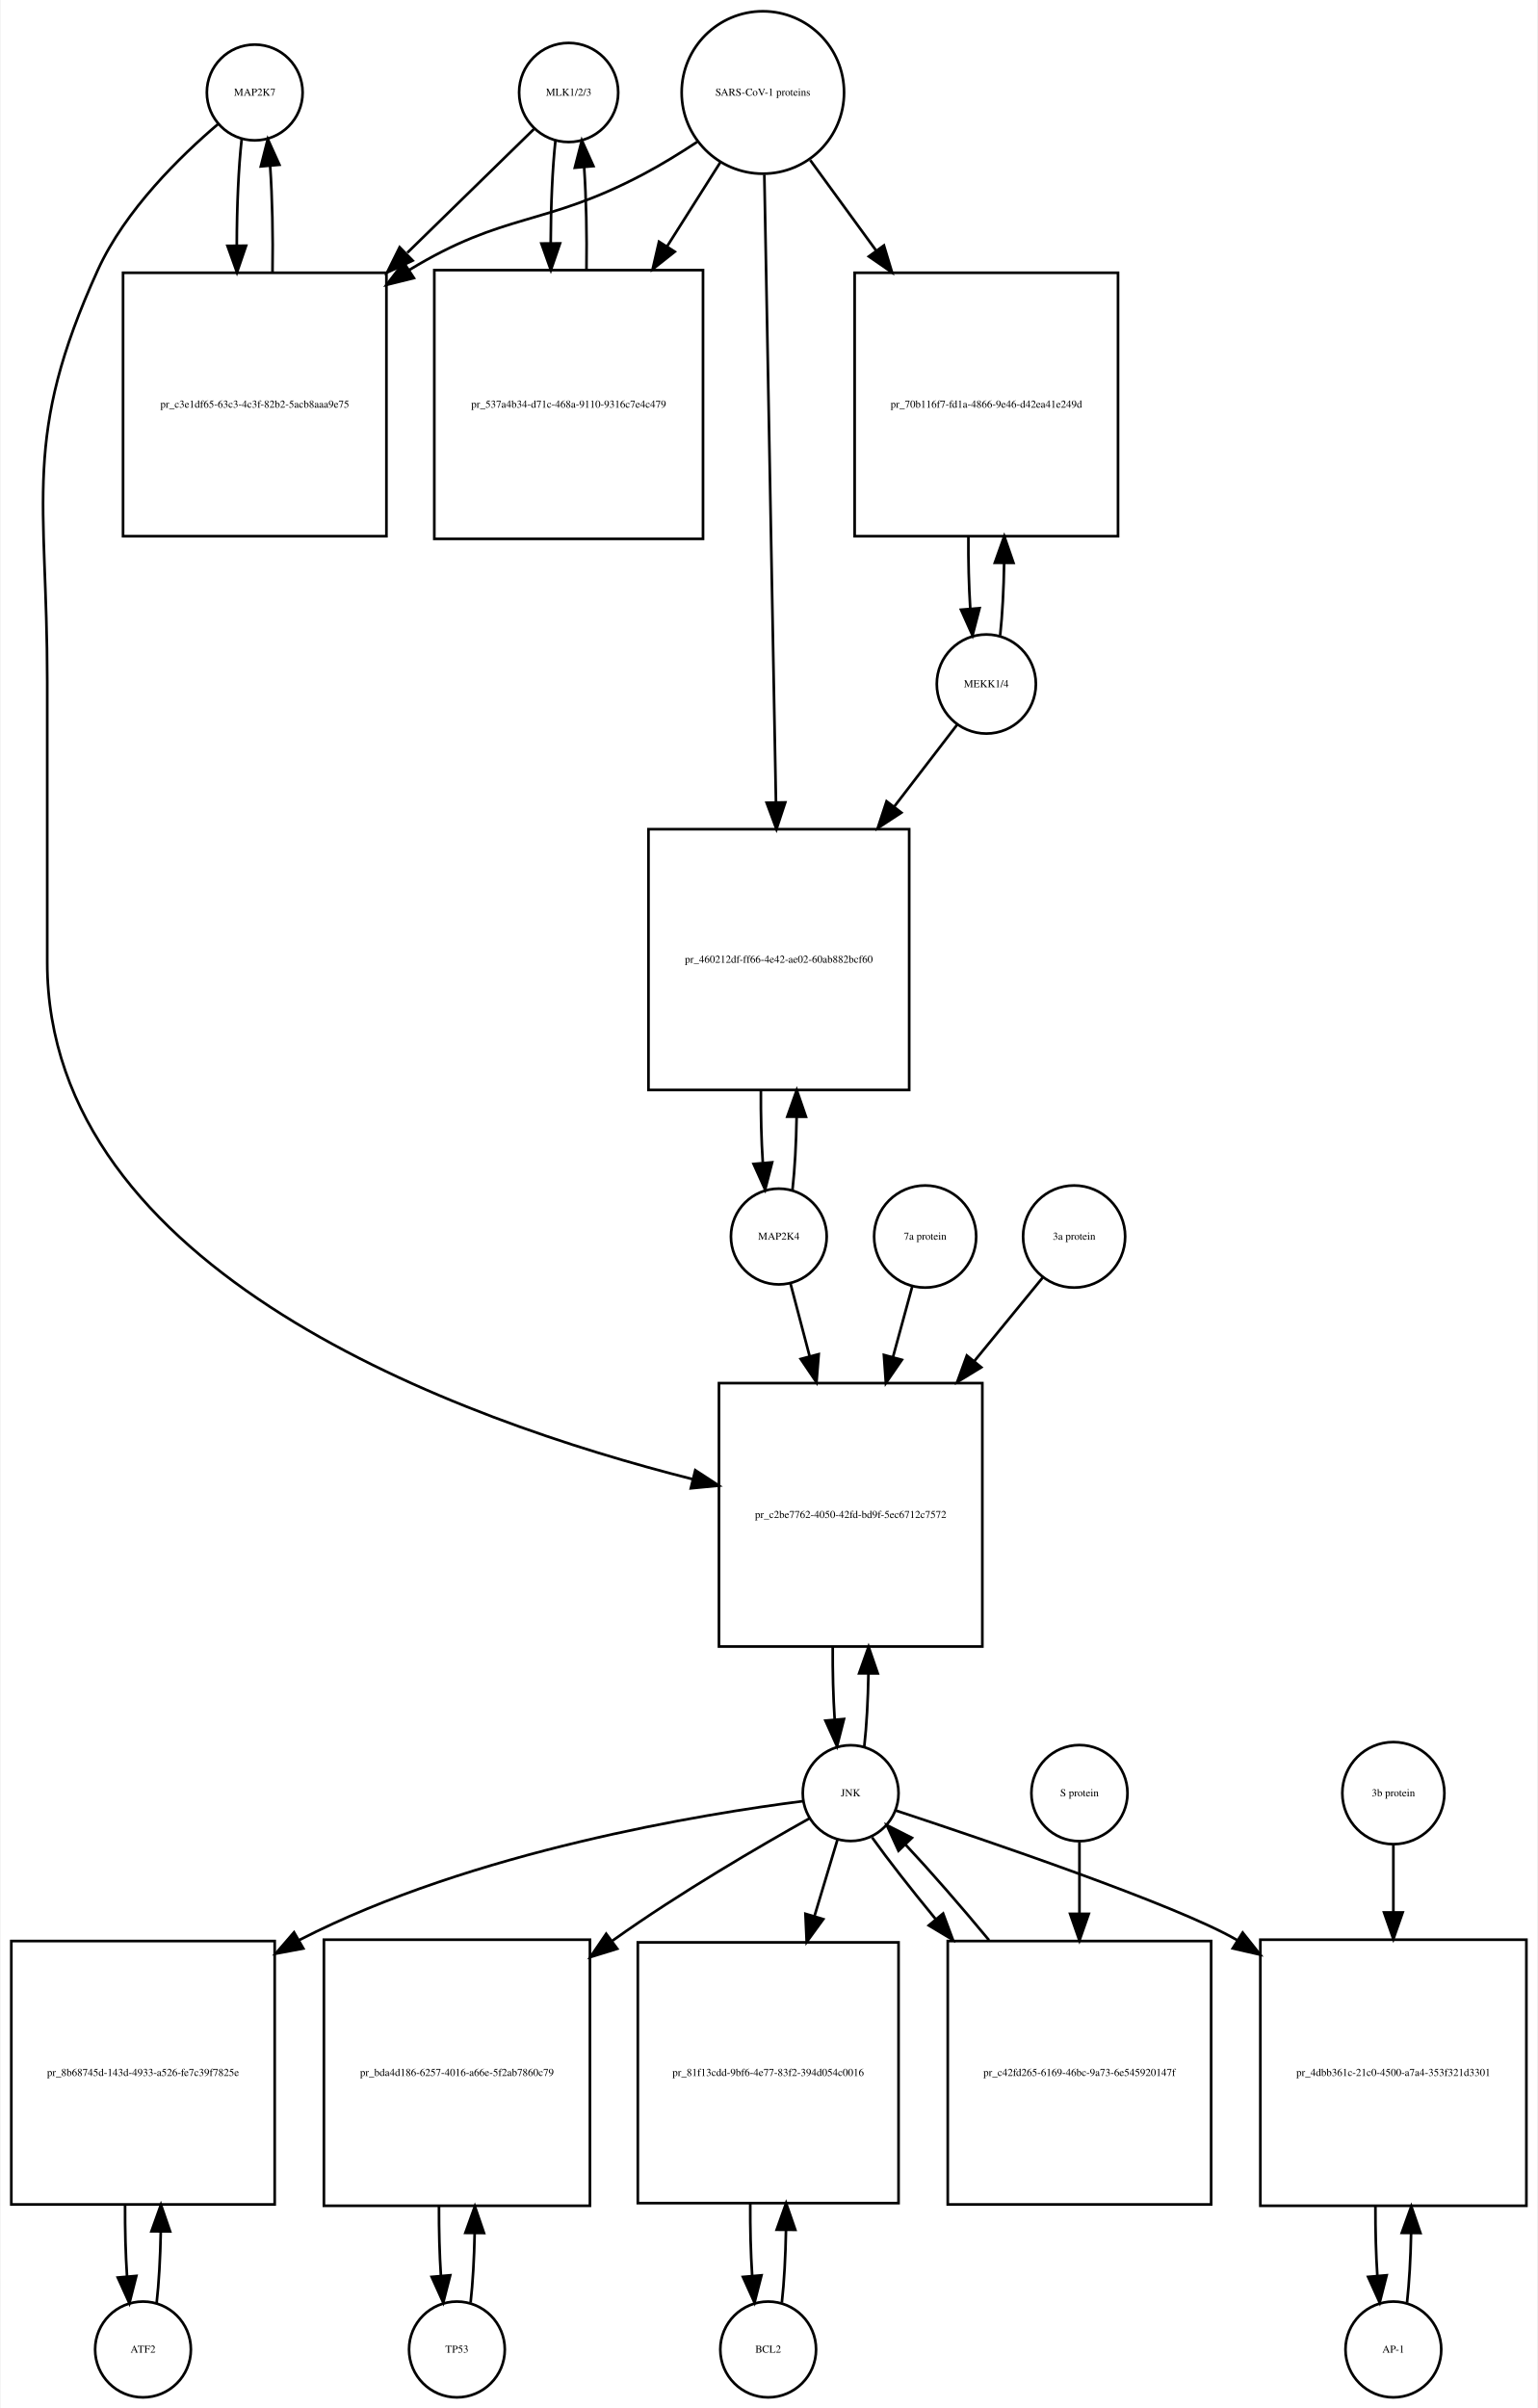
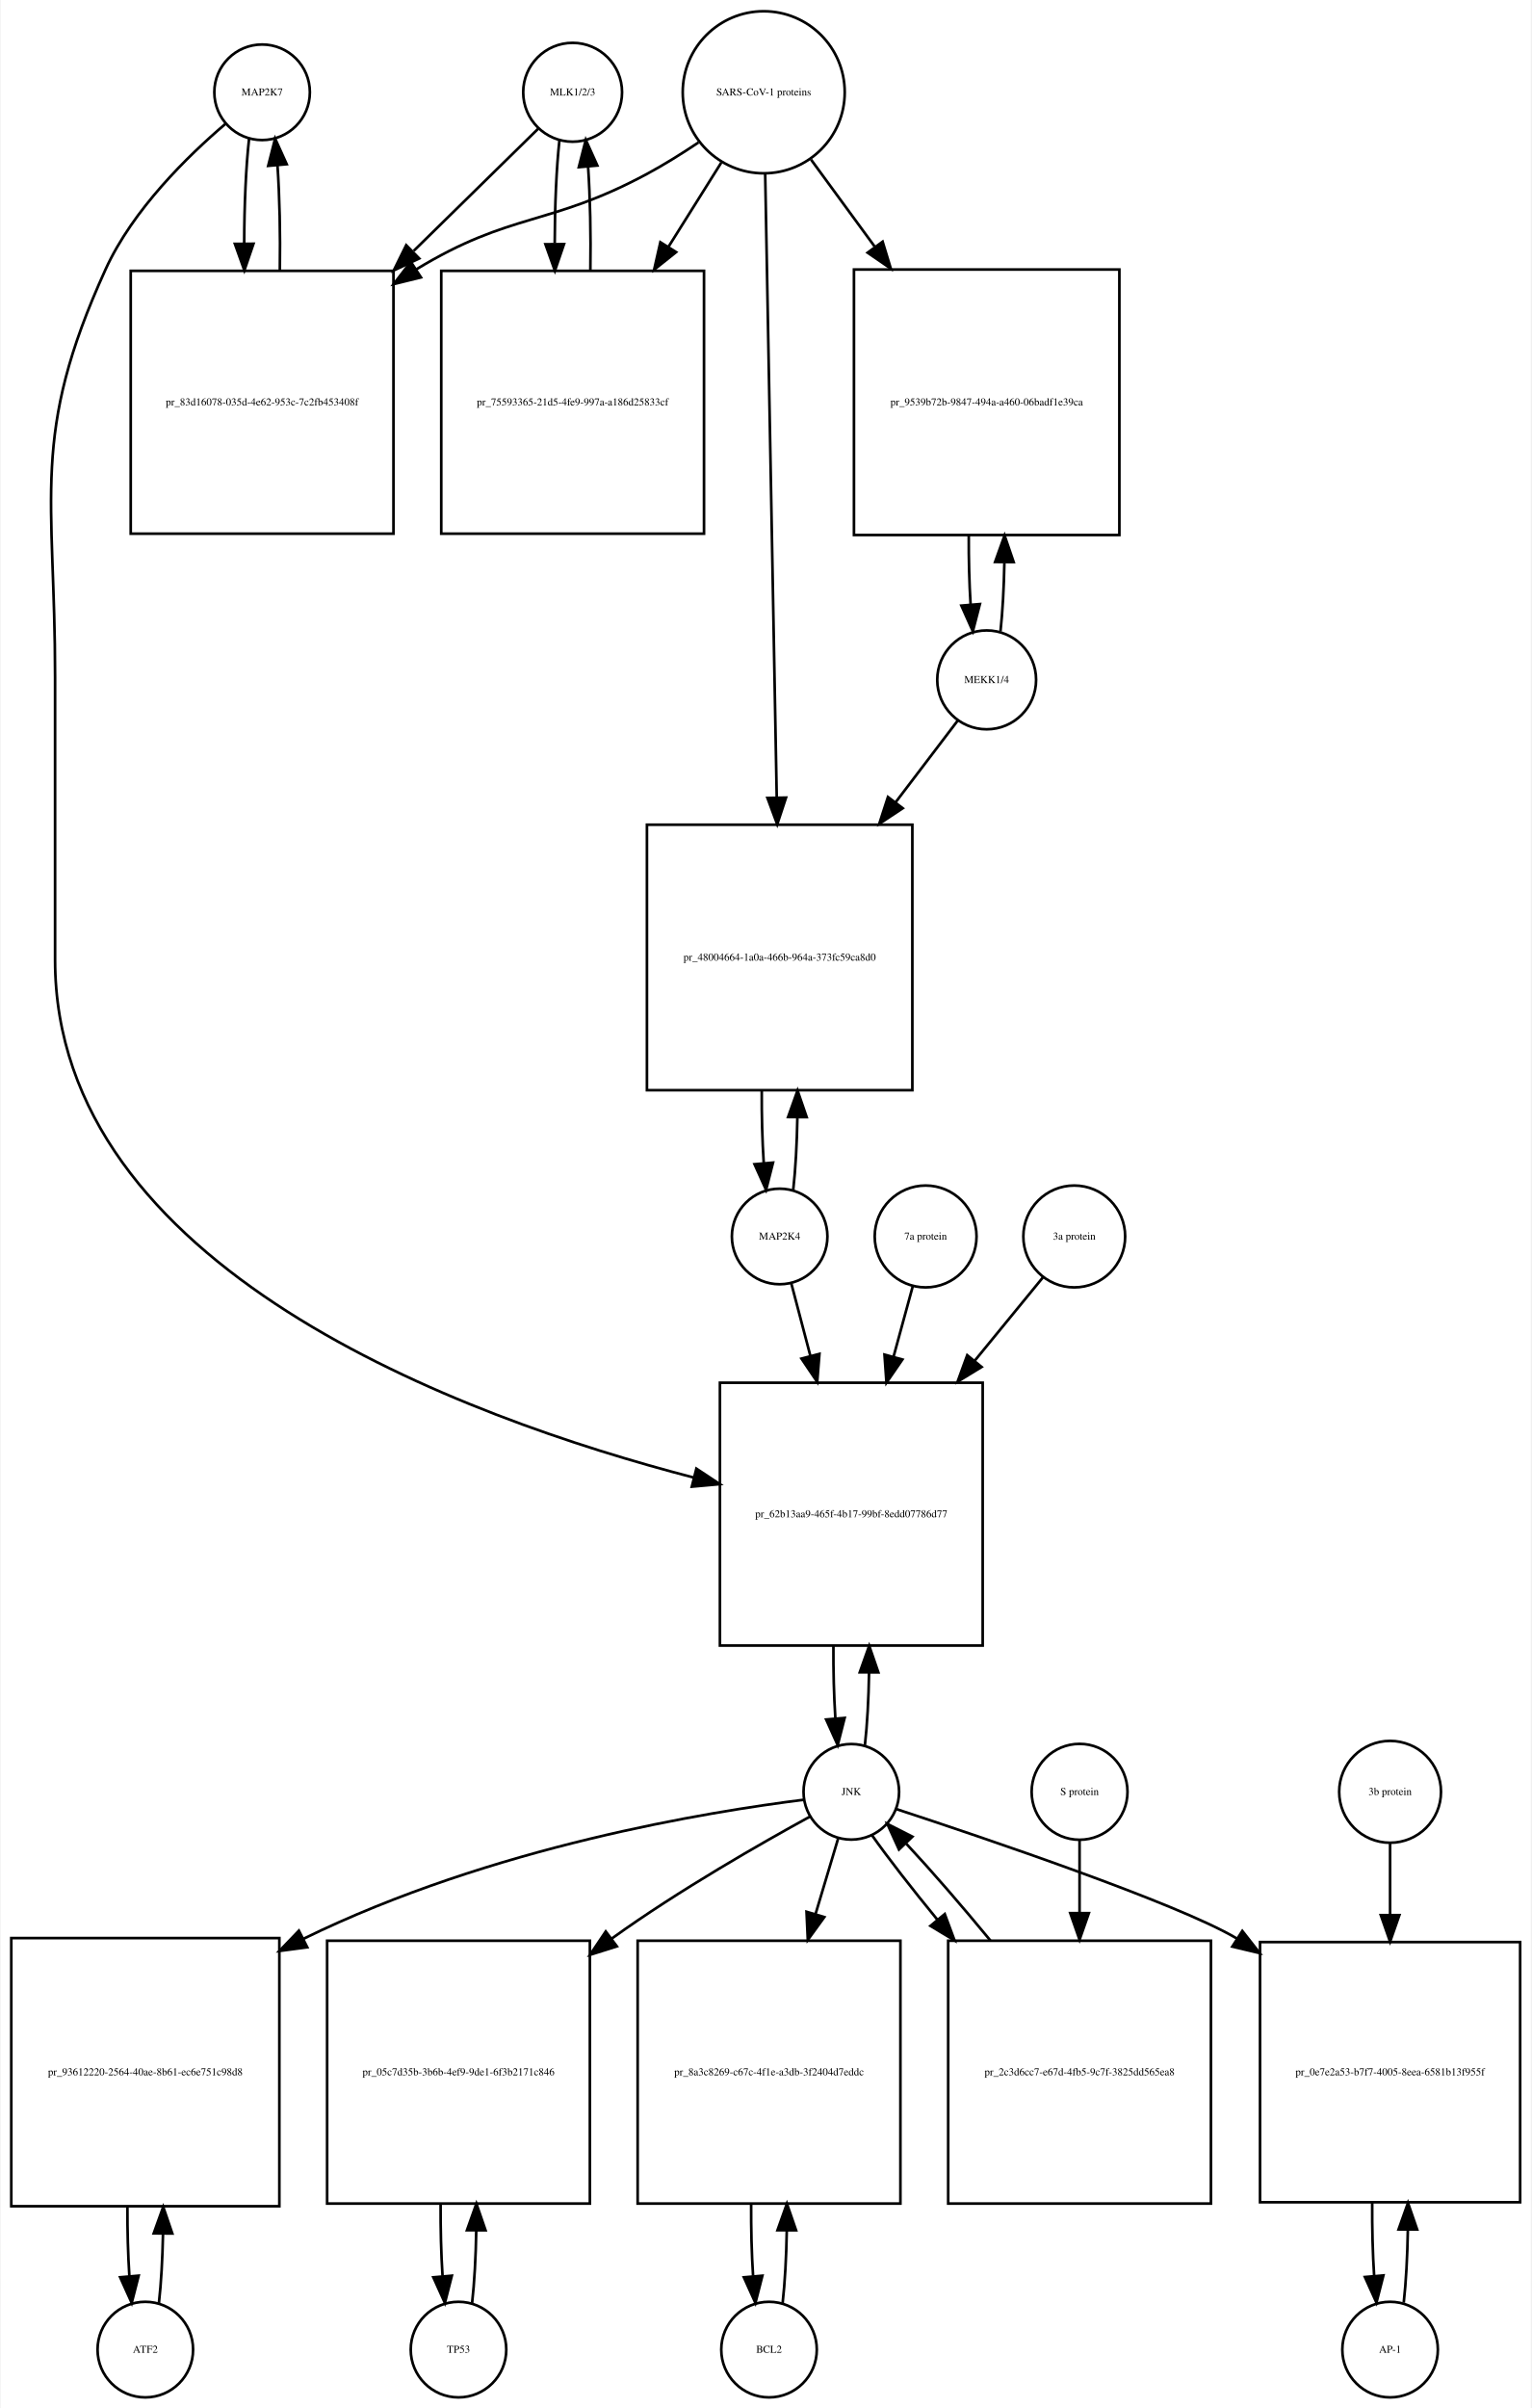
- <svg xmlns="http://www.w3.org/2000/svg" width="578pt" height="905pt" viewBox="0.00 0.00 577.50 905.01">
-   <g id="graph0" class="graph" transform="scale(1 1) rotate(0) translate(4 901.009)">
-     <polygon fill="white" stroke="none" points="-4,4 -4,-901.009 573.5,-901.009 573.5,4 -4,4" />
+ <svg xmlns="http://www.w3.org/2000/svg" width="577pt" height="907pt" viewBox="0.00 0.00 576.50 907.01">
+   <g id="graph0" class="graph" transform="scale(1 1) rotate(0) translate(4 903.009)">
+     <polygon fill="white" stroke="none" points="-4,4 -4,-903.009 572.5,-903.009 572.5,4 -4,4" />
    <g id="node1" class="node">
-       <ellipse fill="none" stroke="black" cx="91.5" cy="-866.25" rx="18" ry="18" />
-       <text text-anchor="middle" x="91.5" y="-865.05" font-family="Times,serif" font-size="4.00">MAP2K7</text>
+       <ellipse fill="none" stroke="black" cx="94.5" cy="-868.25" rx="18" ry="18" />
+       <text text-anchor="middle" x="94.5" y="-867.05" font-family="Times,serif" font-size="4.00">MAP2K7</text>
    </g>
    <g id="node2" class="node">
-       <polygon fill="none" stroke="black" points="141,-798.491 42,-798.491 42,-699.491 141,-699.491 141,-798.491" />
-       <text text-anchor="middle" x="91.5" y="-747.791" font-family="Times,serif" font-size="4.00">pr_c3e1df65-63c3-4c3f-82b2-5acb8aaa9e75</text>
+       <polygon fill="none" stroke="black" points="144,-800.991 45,-800.991 45,-701.991 144,-701.991 144,-800.991" />
+       <text text-anchor="middle" x="94.5" y="-750.291" font-family="Times,serif" font-size="4.00">pr_83d16078-035d-4e62-953c-7c2fb453408f</text>
    </g>
    <g id="edge1" class="edge">
-       <path fill="none" stroke="black" d="M86.599,-848.736C85.398,-838.065 84.782,-823.469 84.751,-808.773" />
-       <polygon fill="black" stroke="black" points="88.252,-808.654 84.824,-798.629 81.252,-808.604 88.252,-808.654" />
+       <path fill="none" stroke="black" d="M89.599,-850.808C88.404,-840.233 87.788,-825.787 87.752,-811.226" />
+       <polygon fill="black" stroke="black" points="91.252,-811.195 87.819,-801.172 84.252,-811.148 91.252,-811.195" />
    </g>
    <g id="node20" class="node">
-       <polygon fill="none" stroke="black" points="365,-381.184 266,-381.184 266,-282.184 365,-282.184 365,-381.184" />
-       <text text-anchor="middle" x="315.5" y="-330.484" font-family="Times,serif" font-size="4.00">pr_c2be7762-4050-42fd-bd9f-5ec6712c7572</text>
+       <polygon fill="none" stroke="black" points="366,-382.184 267,-382.184 267,-283.184 366,-283.184 366,-382.184" />
+       <text text-anchor="middle" x="316.5" y="-331.484" font-family="Times,serif" font-size="4.00">pr_62b13aa9-465f-4b17-99bf-8edd07786d77</text>
    </g>
    <g id="edge2" class="edge">
-       <path fill="none" stroke="black" d="M77.638,-854.311C63.68,-842.435 42.786,-822.109 32.5,-799.491 3.85,-736.488 13.5,-714.14 13.5,-644.929 13.5,-644.929 13.5,-644.929 13.5,-539.368 13.5,-422.98 168.143,-367.328 256.108,-345.086" />
-       <polygon fill="black" stroke="black" points="257.094,-348.448 265.969,-342.662 255.423,-341.651 257.094,-348.448" />
+       <path fill="none" stroke="black" d="M80.641,-856.31C66.687,-844.432 45.795,-824.105 35.5,-801.491 7.008,-738.901 16.5,-716.699 16.5,-647.929 16.5,-647.929 16.5,-647.929 16.5,-541.368 16.5,-425.476 169.715,-369.16 257.157,-346.456" />
+       <polygon fill="black" stroke="black" points="258.123,-349.822 266.961,-343.979 256.408,-343.035 258.123,-349.822" />
    </g>
    <g id="edge3" class="edge">
-       <path fill="none" stroke="black" d="M98.176,-798.629C98.402,-812.329 98.108,-826.724 97.294,-838.613" />
-       <polygon fill="black" stroke="black" points="93.794,-838.467 96.401,-848.736 100.767,-839.083 93.794,-838.467" />
+       <path fill="none" stroke="black" d="M101.181,-801.172C101.399,-814.756 101.102,-829.006 100.291,-840.78" />
+       <polygon fill="black" stroke="black" points="96.799,-840.537 99.401,-850.808 103.771,-841.156 96.799,-840.537" />
    </g>
    <g id="node3" class="node">
-       <ellipse fill="none" stroke="black" cx="209.5" cy="-866.25" rx="18.623" ry="18.623" />
-       <text text-anchor="middle" x="209.5" y="-865.05" font-family="Times,serif" font-size="4.00">MLK1/2/3</text>
+       <ellipse fill="none" stroke="black" cx="211.5" cy="-868.25" rx="18.623" ry="18.623" />
+       <text text-anchor="middle" x="211.5" y="-867.05" font-family="Times,serif" font-size="4.00">MLK1/2/3</text>
    </g>
    <g id="edge4" class="edge">
-       <path fill="none" stroke="black" d="M196.421,-852.475C184.713,-841.038 166.69,-823.434 148.866,-806.024" />
-       <polygon fill="black" stroke="black" points="150.857,-803.077 141.258,-798.593 145.966,-808.084 150.857,-803.077" />
+       <path fill="none" stroke="black" d="M198.532,-854.53C186.975,-843.194 169.213,-825.772 151.617,-808.514" />
+       <polygon fill="black" stroke="black" points="153.695,-805.65 144.105,-801.146 148.794,-810.647 153.695,-805.65" />
    </g>
    <g id="node5" class="node">
-       <polygon fill="none" stroke="black" points="260,-799.491 159,-799.491 159,-698.491 260,-698.491 260,-799.491" />
-       <text text-anchor="middle" x="209.5" y="-747.791" font-family="Times,serif" font-size="4.00">pr_537a4b34-d71c-468a-9110-9316c7e4c479</text>
+       <polygon fill="none" stroke="black" points="261,-800.991 162,-800.991 162,-701.991 261,-701.991 261,-800.991" />
+       <text text-anchor="middle" x="211.5" y="-750.291" font-family="Times,serif" font-size="4.00">pr_75593365-21d5-4fe9-997a-a186d25833cf</text>
    </g>
    <g id="edge5" class="edge">
-       <path fill="none" stroke="black" d="M204.545,-848.243C203.406,-837.863 202.809,-823.905 202.754,-809.774" />
-       <polygon fill="black" stroke="black" points="206.256,-809.522 202.81,-799.503 199.256,-809.484 206.256,-809.522" />
+       <path fill="none" stroke="black" d="M206.545,-850.317C205.389,-839.831 204.792,-825.679 204.752,-811.4" />
+       <polygon fill="black" stroke="black" points="208.254,-811.055 204.822,-801.031 201.255,-811.008 208.254,-811.055" />
    </g>
    <g id="node4" class="node">
-       <ellipse fill="none" stroke="black" cx="282.5" cy="-866.25" rx="30.52" ry="30.52" />
-       <text text-anchor="middle" x="282.5" y="-865.05" font-family="Times,serif" font-size="4.00">SARS-CoV-1 proteins</text>
+       <ellipse fill="none" stroke="black" cx="283.5" cy="-868.25" rx="30.52" ry="30.52" />
+       <text text-anchor="middle" x="283.5" y="-867.05" font-family="Times,serif" font-size="4.00">SARS-CoV-1 proteins</text>
    </g>
    <g id="edge6" class="edge">
-       <path fill="none" stroke="black" d="M257.804,-847.669C251.347,-843.423 244.29,-839.08 237.5,-835.491 200.142,-815.741 185.583,-821.484 149.5,-799.491 149.412,-799.437 149.323,-799.383 149.235,-799.329" />
-       <polygon fill="black" stroke="black" points="151.328,-796.516 141.046,-793.959 147.489,-802.369 151.328,-796.516" />
+       <path fill="none" stroke="black" d="M258.918,-849.348C252.731,-845.202 245.997,-840.986 239.5,-837.491 202.647,-817.667 188.242,-823.253 152.5,-801.491 152.412,-801.437 152.324,-801.383 152.236,-801.33" />
+       <polygon fill="black" stroke="black" points="154.358,-798.536 144.073,-795.994 150.528,-804.395 154.358,-798.536" />
    </g>
    <g id="edge7" class="edge">
-       <path fill="none" stroke="black" d="M266.48,-839.956C260.527,-830.556 253.499,-819.46 246.449,-808.328" />
-       <polygon fill="black" stroke="black" points="249.378,-806.412 241.07,-799.837 243.464,-810.158 249.378,-806.412" />
+       <path fill="none" stroke="black" d="M267.521,-841.781C261.578,-832.309 254.569,-821.137 247.556,-809.96" />
+       <polygon fill="black" stroke="black" points="250.49,-808.05 242.211,-801.44 244.561,-811.771 250.49,-808.05" />
    </g>
    <g id="node17" class="node">
-       <polygon fill="none" stroke="black" points="416,-798.491 317,-798.491 317,-699.491 416,-699.491 416,-798.491" />
-       <text text-anchor="middle" x="366.5" y="-747.791" font-family="Times,serif" font-size="4.00">pr_70b116f7-fd1a-4866-9e46-d42ea41e249d</text>
+       <polygon fill="none" stroke="black" points="417.5,-801.491 317.5,-801.491 317.5,-701.491 417.5,-701.491 417.5,-801.491" />
+       <text text-anchor="middle" x="367.5" y="-750.291" font-family="Times,serif" font-size="4.00">pr_9539b72b-9847-494a-a460-06badf1e39ca</text>
    </g>
    <g id="edge8" class="edge">
-       <path fill="none" stroke="black" d="M300.314,-840.806C307.592,-830.82 316.34,-818.817 325.056,-806.857" />
-       <polygon fill="black" stroke="black" points="328.005,-808.753 331.067,-798.61 322.348,-804.63 328.005,-808.753" />
+       <path fill="none" stroke="black" d="M301.314,-842.912C308.367,-833.277 316.801,-821.755 325.248,-810.215" />
+       <polygon fill="black" stroke="black" points="328.299,-811.972 331.381,-801.835 322.651,-807.837 328.299,-811.972" />
    </g>
    <g id="node19" class="node">
-       <polygon fill="none" stroke="black" points="337.5,-589.368 239.5,-589.368 239.5,-491.368 337.5,-491.368 337.5,-589.368" />
-       <text text-anchor="middle" x="288.5" y="-539.168" font-family="Times,serif" font-size="4.00">pr_460212df-ff66-4e42-ae02-60ab882bcf60</text>
+       <polygon fill="none" stroke="black" points="339.5,-592.368 239.5,-592.368 239.5,-492.368 339.5,-492.368 339.5,-592.368" />
+       <text text-anchor="middle" x="289.5" y="-541.168" font-family="Times,serif" font-size="4.00">pr_48004664-1a0a-466b-964a-373fc59ca8d0</text>
    </g>
    <g id="edge9" class="edge">
-       <path fill="none" stroke="black" d="M283.054,-835.36C284.044,-781.886 286.136,-668.971 287.42,-599.686" />
-       <polygon fill="black" stroke="black" points="290.925,-599.438 287.611,-589.375 283.926,-599.309 290.925,-599.438" />
+       <path fill="none" stroke="black" d="M284.054,-837.36C285.039,-784.183 287.113,-672.227 288.398,-602.848" />
+       <polygon fill="black" stroke="black" points="291.904,-602.577 288.59,-592.514 284.905,-602.448 291.904,-602.577" />
    </g>
    <g id="edge10" class="edge">
-       <path fill="none" stroke="black" d="M216.19,-799.503C216.386,-812.701 216.101,-826.478 215.336,-837.991" />
-       <polygon fill="black" stroke="black" points="211.824,-837.98 214.455,-848.243 218.799,-838.579 211.824,-837.98" />
+       <path fill="none" stroke="black" d="M218.178,-801.031C218.398,-814.477 218.113,-828.586 217.323,-840.309" />
+       <polygon fill="black" stroke="black" points="213.832,-840.052 216.455,-850.317 220.806,-840.656 213.832,-840.052" />
    </g>
    <g id="node6" class="node">
-       <ellipse fill="none" stroke="black" cx="49.5" cy="-18" rx="18" ry="18" />
-       <text text-anchor="middle" x="49.5" y="-16.8" font-family="Times,serif" font-size="4.00">ATF2</text>
+       <ellipse fill="none" stroke="black" cx="50.5" cy="-18" rx="18" ry="18" />
+       <text text-anchor="middle" x="50.5" y="-16.8" font-family="Times,serif" font-size="4.00">ATF2</text>
    </g>
    <g id="node7" class="node">
-       <polygon fill="none" stroke="black" points="99,-171.5 0,-171.5 0,-72.5 99,-72.5 99,-171.5" />
-       <text text-anchor="middle" x="49.5" y="-120.8" font-family="Times,serif" font-size="4.00">pr_8b68745d-143d-4933-a526-fe7c39f7825e</text>
+       <polygon fill="none" stroke="black" points="101,-173 0,-173 0,-72 101,-72 101,-173" />
+       <text text-anchor="middle" x="50.5" y="-121.3" font-family="Times,serif" font-size="4.00">pr_93612220-2564-40ae-8b61-ec6e751c98d8</text>
    </g>
    <g id="edge11" class="edge">
-       <path fill="none" stroke="black" d="M54.613,-35.374C55.474,-42.882 55.996,-52.286 56.177,-62.091" />
-       <polygon fill="black" stroke="black" points="52.679,-62.413 56.243,-72.39 59.679,-62.368 52.679,-62.413" />
+       <path fill="none" stroke="black" d="M55.628,-35.582C56.462,-42.947 56.975,-52.111 57.166,-61.684" />
+       <polygon fill="black" stroke="black" points="53.666,-61.78 57.247,-71.751 60.666,-61.723 53.666,-61.78" />
    </g>
    <g id="edge12" class="edge">
-       <path fill="none" stroke="black" d="M42.757,-72.39C42.705,-63.114 42.953,-53.732 43.498,-45.476" />
-       <polygon fill="black" stroke="black" points="46.997,-45.642 44.387,-35.374 40.024,-45.029 46.997,-45.642" />
+       <path fill="none" stroke="black" d="M43.753,-71.751C43.722,-62.774 43.967,-53.735 44.489,-45.738" />
+       <polygon fill="black" stroke="black" points="47.993,-45.848 45.372,-35.582 41.019,-45.242 47.993,-45.848" />
    </g>
    <g id="node8" class="node">
-       <ellipse fill="none" stroke="black" cx="315.5" cy="-227.092" rx="18" ry="18" />
-       <text text-anchor="middle" x="315.5" y="-225.892" font-family="Times,serif" font-size="4.00">JNK</text>
+       <ellipse fill="none" stroke="black" cx="316.5" cy="-228.092" rx="18" ry="18" />
+       <text text-anchor="middle" x="316.5" y="-226.892" font-family="Times,serif" font-size="4.00">JNK</text>
    </g>
    <g id="edge13" class="edge">
-       <path fill="none" stroke="black" d="M297.674,-224.087C260.642,-219.366 173.43,-205.337 108.5,-172 108.404,-171.951 108.308,-171.901 108.211,-171.851" />
-       <polygon fill="black" stroke="black" points="109.755,-168.702 99.34,-166.757 106.269,-174.772 109.755,-168.702" />
+       <path fill="none" stroke="black" d="M298.661,-225.113C263.123,-220.633 181.42,-207.627 110.106,-172.745" />
+       <polygon fill="black" stroke="black" points="111.52,-169.538 101.017,-168.148 108.361,-175.784 111.52,-169.538" />
    </g>
    <g id="node10" class="node">
-       <polygon fill="none" stroke="black" points="217.5,-172 117.5,-172 117.5,-72 217.5,-72 217.5,-172" />
-       <text text-anchor="middle" x="167.5" y="-120.8" font-family="Times,serif" font-size="4.00">pr_bda4d186-6257-4016-a66e-5f2ab7860c79</text>
+       <polygon fill="none" stroke="black" points="218,-172 119,-172 119,-73 218,-73 218,-172" />
+       <text text-anchor="middle" x="168.5" y="-121.3" font-family="Times,serif" font-size="4.00">pr_05c7d35b-3b6b-4ef9-9de1-6f3b2171c846</text>
    </g>
    <g id="edge14" class="edge">
-       <path fill="none" stroke="black" d="M299.947,-217.564C281.831,-207.423 251.23,-189.64 226.5,-172 226.317,-171.87 226.134,-171.739 225.951,-171.607" />
-       <polygon fill="black" stroke="black" points="227.766,-168.597 217.644,-165.468 223.606,-174.226 227.766,-168.597" />
+       <path fill="none" stroke="black" d="M301.046,-218.832C282.719,-208.806 251.506,-190.997 226.5,-173 226.413,-172.937 226.325,-172.874 226.238,-172.811" />
+       <polygon fill="black" stroke="black" points="228.168,-169.884 218.062,-166.703 223.978,-175.492 228.168,-169.884" />
    </g>
    <g id="node12" class="node">
-       <polygon fill="none" stroke="black" points="333.5,-171 235.5,-171 235.5,-73 333.5,-73 333.5,-171" />
-       <text text-anchor="middle" x="284.5" y="-120.8" font-family="Times,serif" font-size="4.00">pr_81f13cdd-9bf6-4e77-83f2-394d054c0016</text>
+       <polygon fill="none" stroke="black" points="335,-172 236,-172 236,-73 335,-73 335,-172" />
+       <text text-anchor="middle" x="285.5" y="-121.3" font-family="Times,serif" font-size="4.00">pr_8a3c8269-c67c-4f1e-a3db-3f2404d7eddc</text>
    </g>
    <g id="edge15" class="edge">
-       <path fill="none" stroke="black" d="M310.519,-209.528C308.108,-201.51 305.054,-191.354 301.893,-180.842" />
-       <polygon fill="black" stroke="black" points="305.208,-179.709 298.976,-171.141 298.504,-181.725 305.208,-179.709" />
+       <path fill="none" stroke="black" d="M311.519,-210.448C309.134,-202.479 306.12,-192.407 302.996,-181.967" />
+       <polygon fill="black" stroke="black" points="306.331,-180.903 300.111,-172.326 299.625,-182.91 306.331,-180.903" />
    </g>
    <g id="node14" class="node">
-       <polygon fill="none" stroke="black" points="569.5,-172 469.5,-172 469.5,-72 569.5,-72 569.5,-172" />
-       <text text-anchor="middle" x="519.5" y="-120.8" font-family="Times,serif" font-size="4.00">pr_4dbb361c-21c0-4500-a7a4-353f321d3301</text>
+       <polygon fill="none" stroke="black" points="568.5,-171.5 470.5,-171.5 470.5,-73.5 568.5,-73.5 568.5,-171.5" />
+       <text text-anchor="middle" x="519.5" y="-121.3" font-family="Times,serif" font-size="4.00">pr_0e7e2a53-b7f7-4005-8eea-6581b13f955f</text>
    </g>
    <g id="edge16" class="edge">
-       <path fill="none" stroke="black" d="M332.414,-220.579C365.566,-209.643 437.832,-185.131 460.5,-172 460.594,-171.946 460.687,-171.891 460.781,-171.837" />
-       <polygon fill="black" stroke="black" points="462.852,-174.669 469.456,-166.384 459.127,-168.742 462.852,-174.669" />
+       <path fill="none" stroke="black" d="M333.429,-221.604C366.608,-210.715 438.921,-186.283 461.5,-173 461.593,-172.945 461.685,-172.891 461.778,-172.836" />
+       <polygon fill="black" stroke="black" points="463.821,-175.684 470.357,-167.346 460.048,-169.788 463.821,-175.684" />
    </g>
    <g id="edge17" class="edge">
-       <path fill="none" stroke="black" d="M320.626,-244.673C321.496,-252.352 322.017,-261.986 322.187,-272.004" />
-       <polygon fill="black" stroke="black" points="318.688,-272.111 322.242,-282.092 325.688,-272.073 318.688,-272.111" />
+       <path fill="none" stroke="black" d="M321.626,-245.673C322.496,-253.352 323.017,-262.986 323.187,-273.004" />
+       <polygon fill="black" stroke="black" points="319.688,-273.111 323.242,-283.092 326.688,-273.073 319.688,-273.111" />
    </g>
    <g id="node23" class="node">
-       <polygon fill="none" stroke="black" points="451,-171.5 352,-171.5 352,-72.5 451,-72.5 451,-171.5" />
-       <text text-anchor="middle" x="401.5" y="-120.8" font-family="Times,serif" font-size="4.00">pr_c42fd265-6169-46bc-9a73-6e545920147f</text>
+       <polygon fill="none" stroke="black" points="452,-172 353,-172 353,-73 452,-73 452,-172" />
+       <text text-anchor="middle" x="402.5" y="-121.3" font-family="Times,serif" font-size="4.00">pr_2c3d6cc7-e67d-4fb5-9c7f-3825dd565ea8</text>
    </g>
    <g id="edge18" class="edge">
-       <path fill="none" stroke="black" d="M323.552,-210.434C329.571,-202.013 338.142,-191.056 347.431,-179.76" />
-       <polygon fill="black" stroke="black" points="350.253,-181.841 353.954,-171.914 344.87,-177.366 350.253,-181.841" />
+       <path fill="none" stroke="black" d="M324.234,-211.807C330.381,-203.127 339.306,-191.664 348.966,-179.883" />
+       <polygon fill="black" stroke="black" points="351.712,-182.054 355.397,-172.121 346.322,-177.588 351.712,-182.054" />
    </g>
    <g id="node9" class="node">
-       <ellipse fill="none" stroke="black" cx="167.5" cy="-18" rx="18" ry="18" />
-       <text text-anchor="middle" x="167.5" y="-16.8" font-family="Times,serif" font-size="4.00">TP53</text>
+       <ellipse fill="none" stroke="black" cx="168.5" cy="-18" rx="18" ry="18" />
+       <text text-anchor="middle" x="168.5" y="-16.8" font-family="Times,serif" font-size="4.00">TP53</text>
    </g>
    <g id="edge19" class="edge">
-       <path fill="none" stroke="black" d="M172.641,-35.615C173.475,-42.991 173.985,-52.162 174.171,-61.733" />
-       <polygon fill="black" stroke="black" points="170.671,-61.819 174.246,-71.793 177.671,-61.767 170.671,-61.819" />
+       <path fill="none" stroke="black" d="M173.626,-35.566C174.496,-43.238 175.017,-52.864 175.187,-62.873" />
+       <polygon fill="black" stroke="black" points="171.688,-62.971 175.242,-72.951 178.688,-62.933 171.688,-62.971" />
    </g>
    <g id="edge20" class="edge">
-       <path fill="none" stroke="black" d="M160.754,-71.793C160.717,-62.827 160.958,-53.786 161.478,-45.783" />
-       <polygon fill="black" stroke="black" points="164.982,-45.88 162.359,-35.615 158.009,-45.275 164.982,-45.88" />
+       <path fill="none" stroke="black" d="M161.758,-72.951C161.701,-63.597 161.943,-54.122 162.487,-45.779" />
+       <polygon fill="black" stroke="black" points="165.995,-45.832 163.374,-35.566 159.021,-45.226 165.995,-45.832" />
    </g>
    <g id="node11" class="node">
-       <ellipse fill="none" stroke="black" cx="284.5" cy="-18" rx="18" ry="18" />
-       <text text-anchor="middle" x="284.5" y="-16.8" font-family="Times,serif" font-size="4.00">BCL2</text>
+       <ellipse fill="none" stroke="black" cx="285.5" cy="-18" rx="18" ry="18" />
+       <text text-anchor="middle" x="285.5" y="-16.8" font-family="Times,serif" font-size="4.00">BCL2</text>
    </g>
    <g id="edge21" class="edge">
-       <path fill="none" stroke="black" d="M289.639,-35.597C290.509,-43.28 291.026,-52.913 291.192,-62.917" />
-       <polygon fill="black" stroke="black" points="287.692,-63.004 291.24,-72.987 294.692,-62.97 287.692,-63.004" />
+       <path fill="none" stroke="black" d="M290.626,-35.566C291.496,-43.238 292.017,-52.864 292.187,-62.873" />
+       <polygon fill="black" stroke="black" points="288.688,-62.971 292.242,-72.951 295.688,-62.933 288.688,-62.971" />
    </g>
    <g id="edge22" class="edge">
-       <path fill="none" stroke="black" d="M277.76,-72.987C277.696,-63.646 277.934,-54.17 278.475,-45.82" />
-       <polygon fill="black" stroke="black" points="281.985,-45.862 279.361,-35.597 275.011,-45.258 281.985,-45.862" />
+       <path fill="none" stroke="black" d="M278.758,-72.951C278.701,-63.597 278.943,-54.122 279.487,-45.779" />
+       <polygon fill="black" stroke="black" points="282.995,-45.832 280.374,-35.566 276.021,-45.226 282.995,-45.832" />
    </g>
    <g id="node13" class="node">
      <ellipse fill="none" stroke="black" cx="519.5" cy="-18" rx="18" ry="18" />
      <text text-anchor="middle" x="519.5" y="-16.8" font-family="Times,serif" font-size="4.00">AP-1</text>
    </g>
    <g id="edge23" class="edge">
-       <path fill="none" stroke="black" d="M524.641,-35.615C525.475,-42.991 525.985,-52.162 526.171,-61.733" />
-       <polygon fill="black" stroke="black" points="522.671,-61.819 526.246,-71.793 529.671,-61.767 522.671,-61.819" />
+       <path fill="none" stroke="black" d="M524.639,-35.679C525.509,-43.399 526.026,-53.079 526.192,-63.133" />
+       <polygon fill="black" stroke="black" points="522.692,-63.268 526.24,-73.251 529.692,-63.235 522.692,-63.268" />
    </g>
    <g id="edge24" class="edge">
-       <path fill="none" stroke="black" d="M512.754,-71.793C512.717,-62.827 512.958,-53.786 513.478,-45.783" />
-       <polygon fill="black" stroke="black" points="516.982,-45.88 514.359,-35.615 510.009,-45.275 516.982,-45.88" />
+       <path fill="none" stroke="black" d="M512.76,-73.251C512.695,-63.759 512.94,-54.129 513.494,-45.669" />
+       <polygon fill="black" stroke="black" points="516.983,-45.944 514.361,-35.679 510.009,-45.338 516.983,-45.944" />
    </g>
    <g id="node15" class="node">
-       <ellipse fill="none" stroke="black" cx="519.5" cy="-227.092" rx="19.184" ry="19.184" />
-       <text text-anchor="middle" x="519.5" y="-225.892" font-family="Times,serif" font-size="4.00">3b protein</text>
+       <ellipse fill="none" stroke="black" cx="519.5" cy="-228.092" rx="19.184" ry="19.184" />
+       <text text-anchor="middle" x="519.5" y="-226.892" font-family="Times,serif" font-size="4.00">3b protein</text>
    </g>
    <g id="edge25" class="edge">
-       <path fill="none" stroke="black" d="M519.5,-207.661C519.5,-200.346 519.5,-191.487 519.5,-182.292" />
-       <polygon fill="black" stroke="black" points="523,-182.239 519.5,-172.239 516,-182.239 523,-182.239" />
+       <path fill="none" stroke="black" d="M519.5,-208.572C519.5,-200.883 519.5,-191.499 519.5,-181.805" />
+       <polygon fill="black" stroke="black" points="523,-181.65 519.5,-171.65 516,-181.65 523,-181.65" />
    </g>
    <g id="node16" class="node">
-       <ellipse fill="none" stroke="black" cx="366.5" cy="-643.929" rx="18.623" ry="18.623" />
-       <text text-anchor="middle" x="366.5" y="-642.729" font-family="Times,serif" font-size="4.00">MEKK1/4</text>
+       <ellipse fill="none" stroke="black" cx="367.5" cy="-646.929" rx="18.623" ry="18.623" />
+       <text text-anchor="middle" x="367.5" y="-645.729" font-family="Times,serif" font-size="4.00">MEKK1/4</text>
    </g>
    <g id="edge26" class="edge">
-       <path fill="none" stroke="black" d="M371.692,-662.179C372.534,-669.901 373.035,-679.502 373.194,-689.459" />
-       <polygon fill="black" stroke="black" points="369.694,-689.494 373.24,-699.478 376.694,-689.462 369.694,-689.494" />
+       <path fill="none" stroke="black" d="M372.706,-665.224C373.505,-672.567 373.994,-681.601 374.173,-691.013" />
+       <polygon fill="black" stroke="black" points="370.675,-691.337 374.245,-701.313 377.675,-691.288 370.675,-691.337" />
    </g>
    <g id="edge27" class="edge">
-       <path fill="none" stroke="black" d="M355.654,-628.807C349.26,-620.482 340.704,-609.341 331.845,-597.806" />
-       <polygon fill="black" stroke="black" points="334.554,-595.586 325.687,-589.787 329.002,-599.85 334.554,-595.586" />
+       <path fill="none" stroke="black" d="M356.654,-631.668C350.328,-623.35 341.886,-612.25 333.128,-600.734" />
+       <polygon fill="black" stroke="black" points="335.876,-598.565 327.036,-592.724 330.304,-602.802 335.876,-598.565" />
    </g>
    <g id="edge28" class="edge">
-       <path fill="none" stroke="black" d="M359.76,-699.478C359.697,-690.185 359.927,-680.76 360.451,-672.419" />
-       <polygon fill="black" stroke="black" points="363.961,-672.437 361.308,-662.179 356.986,-671.852 363.961,-672.437" />
+       <path fill="none" stroke="black" d="M360.755,-701.313C360.712,-692.406 360.941,-683.414 361.442,-675.415" />
+       <polygon fill="black" stroke="black" points="364.949,-675.481 362.294,-665.224 357.973,-674.898 364.949,-675.481" />
    </g>
    <g id="node18" class="node">
-       <ellipse fill="none" stroke="black" cx="288.5" cy="-436.276" rx="18" ry="18" />
-       <text text-anchor="middle" x="288.5" y="-435.076" font-family="Times,serif" font-size="4.00">MAP2K4</text>
+       <ellipse fill="none" stroke="black" cx="289.5" cy="-437.276" rx="18" ry="18" />
+       <text text-anchor="middle" x="289.5" y="-436.076" font-family="Times,serif" font-size="4.00">MAP2K4</text>
    </g>
    <g id="edge29" class="edge">
-       <path fill="none" stroke="black" d="M293.639,-453.888C294.509,-461.577 295.026,-471.219 295.192,-481.233" />
-       <polygon fill="black" stroke="black" points="291.692,-481.328 295.24,-491.311 298.692,-481.294 291.692,-481.328" />
+       <path fill="none" stroke="black" d="M294.613,-454.825C295.484,-462.493 296.007,-472.119 296.183,-482.141" />
+       <polygon fill="black" stroke="black" points="292.683,-482.258 296.243,-492.237 299.683,-482.216 292.683,-482.258" />
    </g>
    <g id="edge30" class="edge">
-       <path fill="none" stroke="black" d="M292.838,-418.792C294.871,-411.066 297.43,-401.345 300.089,-391.24" />
-       <polygon fill="black" stroke="black" points="303.496,-392.048 302.656,-381.487 296.726,-390.267 303.496,-392.048" />
+       <path fill="none" stroke="black" d="M293.838,-419.792C295.871,-412.066 298.43,-402.345 301.089,-392.24" />
+       <polygon fill="black" stroke="black" points="304.496,-393.048 303.656,-382.487 297.726,-391.267 304.496,-393.048" />
    </g>
    <g id="edge31" class="edge">
-       <path fill="none" stroke="black" d="M281.76,-491.311C281.696,-481.961 281.934,-472.478 282.475,-464.12" />
-       <polygon fill="black" stroke="black" points="285.986,-464.153 283.361,-453.888 279.012,-463.549 285.986,-464.153" />
+       <path fill="none" stroke="black" d="M282.757,-492.237C282.705,-482.862 282.952,-473.38 283.498,-465.035" />
+       <polygon fill="black" stroke="black" points="287.006,-465.091 284.387,-454.825 280.033,-464.484 287.006,-465.091" />
    </g>
    <g id="edge32" class="edge">
-       <path fill="none" stroke="black" d="M308.758,-282.092C308.701,-272.729 308.943,-263.246 309.487,-254.894" />
-       <polygon fill="black" stroke="black" points="312.996,-254.938 310.374,-244.673 306.022,-254.333 312.996,-254.938" />
+       <path fill="none" stroke="black" d="M309.758,-283.092C309.701,-273.729 309.943,-264.246 310.487,-255.894" />
+       <polygon fill="black" stroke="black" points="313.996,-255.938 311.374,-245.673 307.022,-255.333 313.996,-255.938" />
    </g>
    <g id="node21" class="node">
-       <ellipse fill="none" stroke="black" cx="343.5" cy="-436.276" rx="19.184" ry="19.184" />
-       <text text-anchor="middle" x="343.5" y="-435.076" font-family="Times,serif" font-size="4.00">7a protein</text>
+       <ellipse fill="none" stroke="black" cx="344.5" cy="-437.276" rx="19.184" ry="19.184" />
+       <text text-anchor="middle" x="344.5" y="-436.076" font-family="Times,serif" font-size="4.00">7a protein</text>
    </g>
    <g id="edge33" class="edge">
-       <path fill="none" stroke="black" d="M338.623,-417.406C336.555,-409.828 334.016,-400.526 331.387,-390.893" />
-       <polygon fill="black" stroke="black" points="334.751,-389.926 328.742,-381.201 327.998,-391.769 334.751,-389.926" />
+       <path fill="none" stroke="black" d="M339.623,-418.406C337.555,-410.828 335.016,-401.526 332.387,-391.893" />
+       <polygon fill="black" stroke="black" points="335.751,-390.926 329.742,-382.201 328.998,-392.769 335.751,-390.926" />
    </g>
    <g id="node22" class="node">
-       <ellipse fill="none" stroke="black" cx="399.5" cy="-436.276" rx="19.184" ry="19.184" />
-       <text text-anchor="middle" x="399.5" y="-435.076" font-family="Times,serif" font-size="4.00">3a protein</text>
+       <ellipse fill="none" stroke="black" cx="400.5" cy="-437.276" rx="19.184" ry="19.184" />
+       <text text-anchor="middle" x="400.5" y="-436.076" font-family="Times,serif" font-size="4.00">3a protein</text>
    </g>
    <g id="edge34" class="edge">
-       <path fill="none" stroke="black" d="M387.82,-421.011C380.868,-412.52 371.543,-401.13 361.904,-389.359" />
-       <polygon fill="black" stroke="black" points="364.591,-387.115 355.547,-381.595 359.174,-391.549 364.591,-387.115" />
+       <path fill="none" stroke="black" d="M388.82,-422.011C381.868,-413.52 372.543,-402.13 362.904,-390.359" />
+       <polygon fill="black" stroke="black" points="365.591,-388.115 356.547,-382.595 360.174,-392.549 365.591,-388.115" />
    </g>
    <g id="edge35" class="edge">
-       <path fill="none" stroke="black" d="M367.5,-171.838C356.925,-184.61 345.609,-197.604 336.181,-207.672" />
-       <polygon fill="black" stroke="black" points="333.485,-205.426 329.074,-215.059 338.529,-210.279 333.485,-205.426" />
+       <path fill="none" stroke="black" d="M368.898,-172.092C358.237,-185.047 346.788,-198.269 337.256,-208.502" />
+       <polygon fill="black" stroke="black" points="334.46,-206.361 330.074,-216.006 339.517,-211.202 334.46,-206.361" />
    </g>
    <g id="node24" class="node">
-       <ellipse fill="none" stroke="black" cx="401.5" cy="-227.092" rx="18.062" ry="18.062" />
-       <text text-anchor="middle" x="401.5" y="-225.892" font-family="Times,serif" font-size="4.00">S protein</text>
+       <ellipse fill="none" stroke="black" cx="402.5" cy="-228.092" rx="18.062" ry="18.062" />
+       <text text-anchor="middle" x="402.5" y="-226.892" font-family="Times,serif" font-size="4.00">S protein</text>
    </g>
    <g id="edge36" class="edge">
-       <path fill="none" stroke="black" d="M401.5,-208.604C401.5,-201.015 401.5,-191.642 401.5,-181.913" />
-       <polygon fill="black" stroke="black" points="405,-181.704 401.5,-171.704 398,-181.704 405,-181.704" />
+       <path fill="none" stroke="black" d="M402.5,-209.986C402.5,-202.228 402.5,-192.548 402.5,-182.5" />
+       <polygon fill="black" stroke="black" points="406,-182.386 402.5,-172.386 399,-182.386 406,-182.386" />
    </g>
  </g>
</svg>
